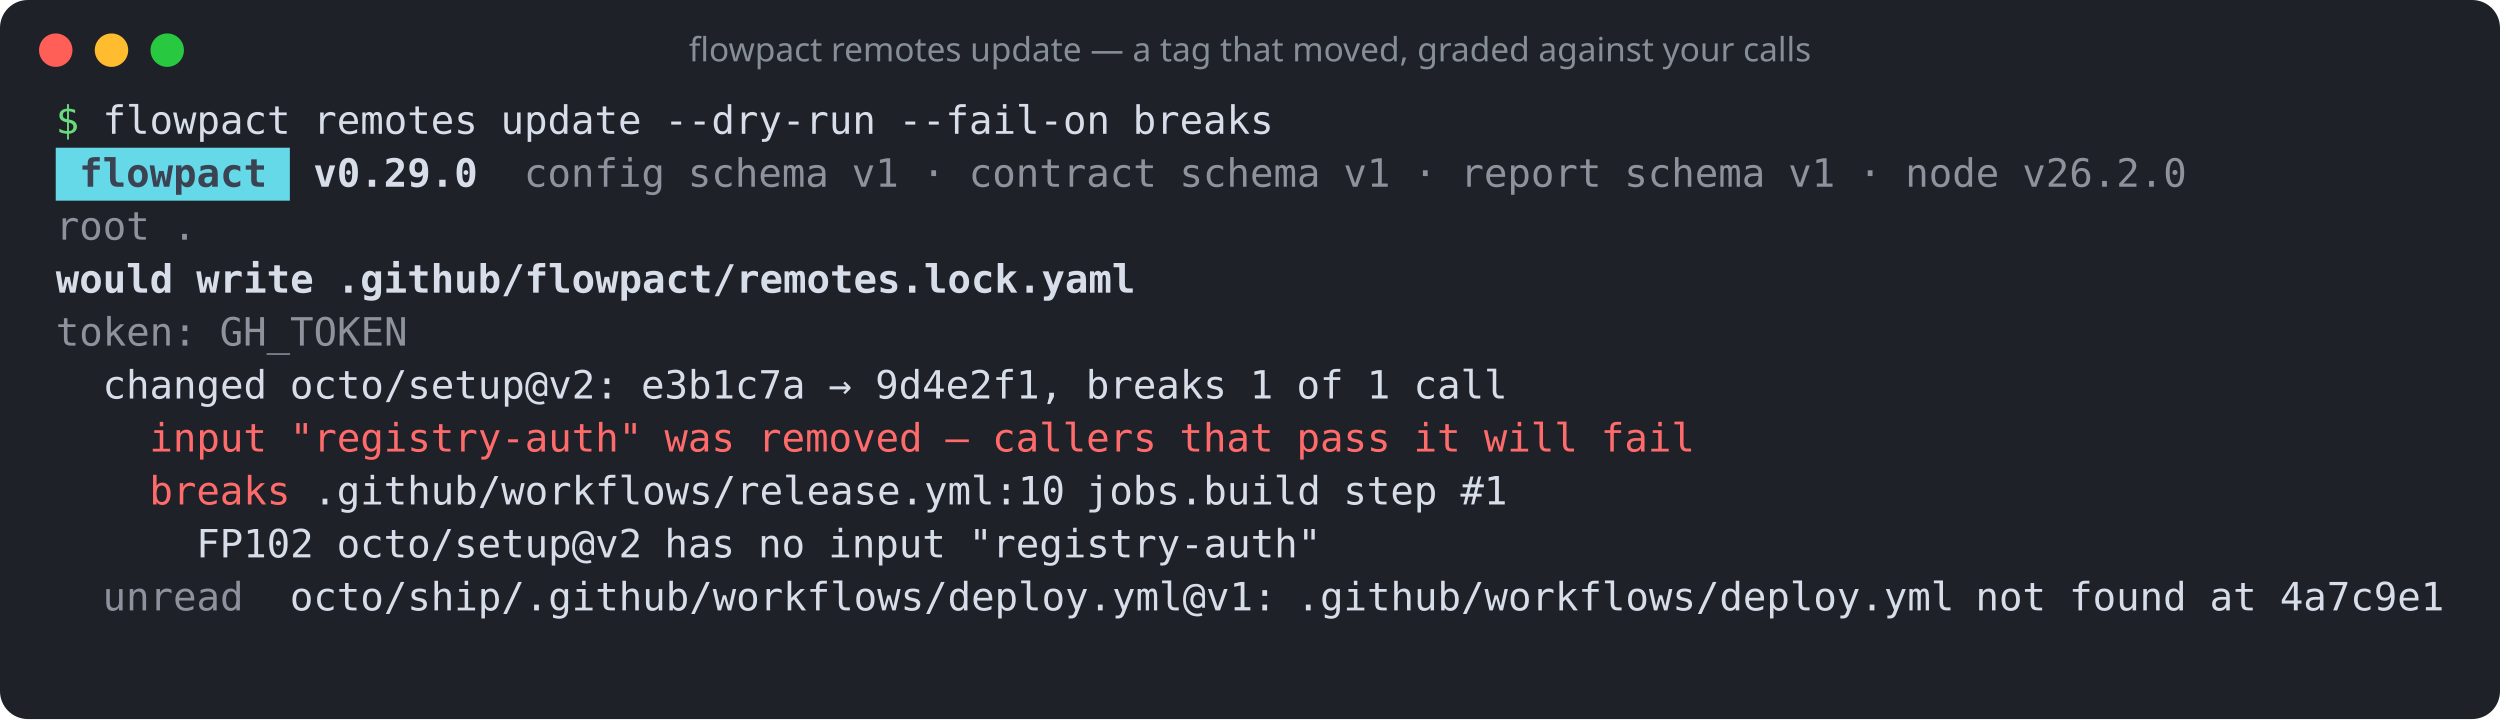
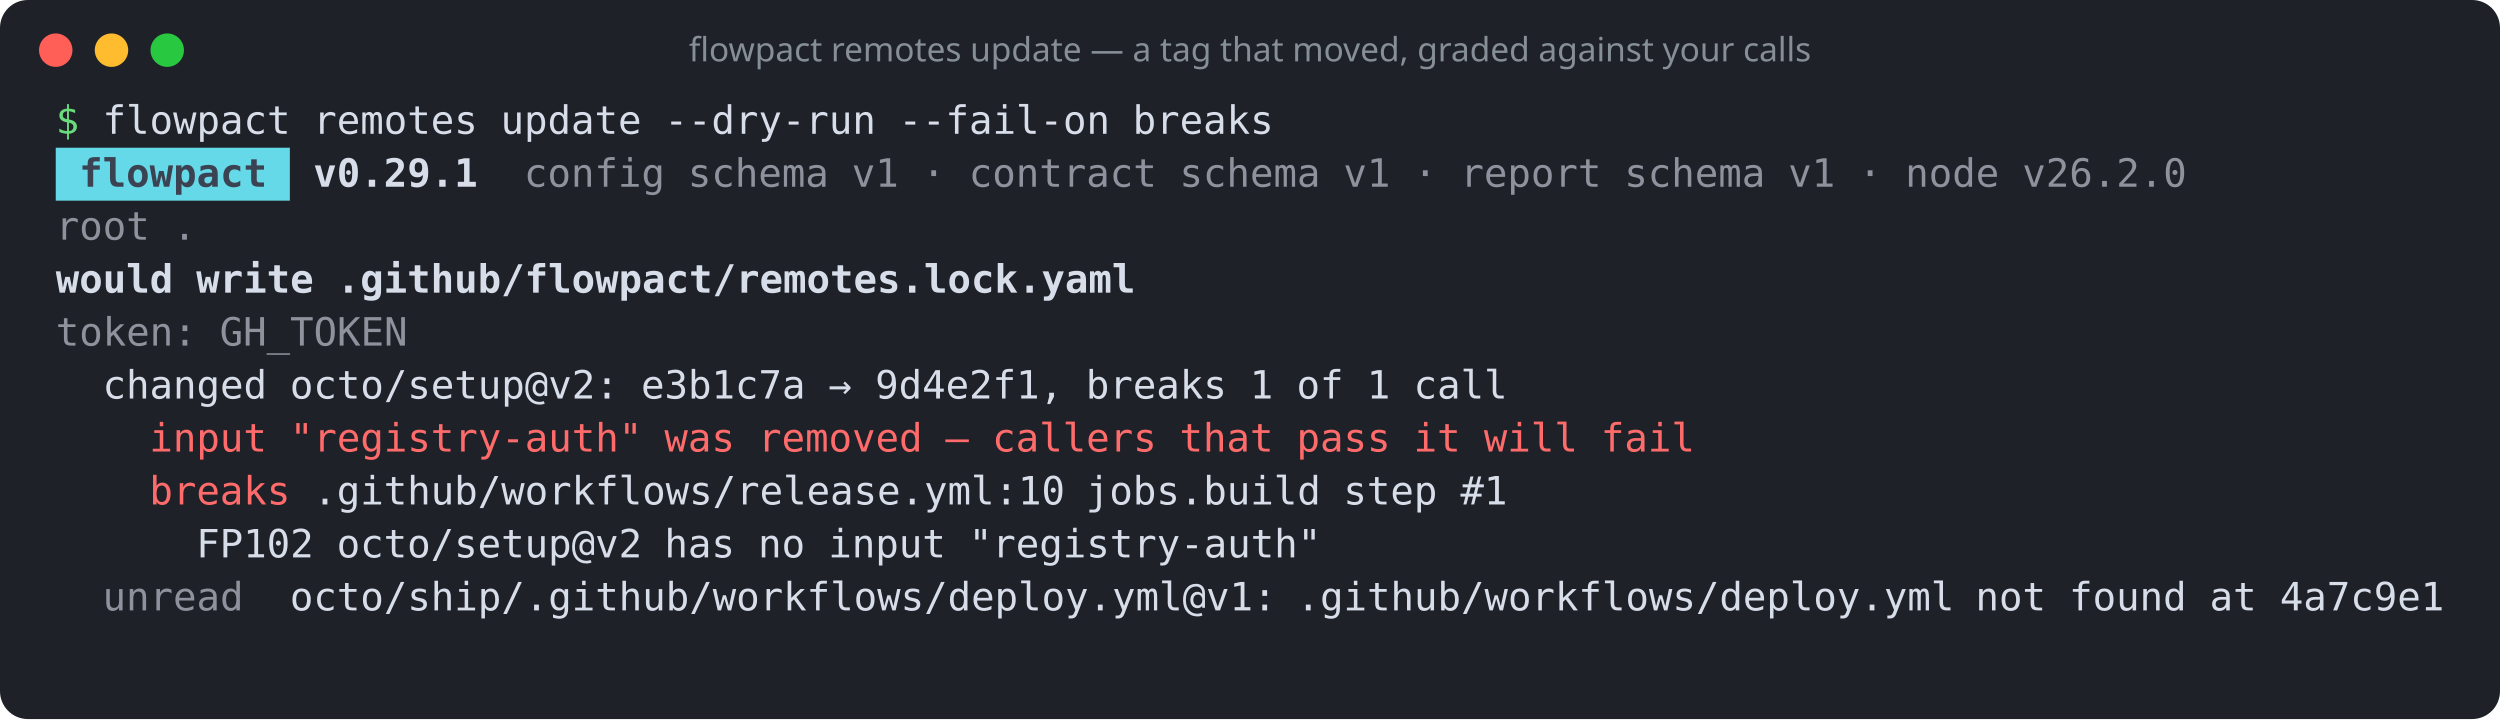
<svg xmlns="http://www.w3.org/2000/svg" width="897" height="258" viewBox="0 0 897 258" role="img" aria-label="flowpact remotes update — a tag that moved, graded against your calls">
  <rect width="100%" height="100%" rx="10" fill="#1e2128" />
  <circle cx="20" cy="18" r="6" fill="#ff5f57" />
  <circle cx="40" cy="18" r="6" fill="#febc2e" />
  <circle cx="60" cy="18" r="6" fill="#28c840" />
  <text x="448.5" y="22" fill="#868e96" font-family="ui-sans-serif,system-ui,sans-serif" font-size="12" text-anchor="middle">flowpact remotes update — a tag that moved, graded against your calls</text>
  <g font-family="ui-monospace,SFMono-Regular,Menlo,Consolas,monospace" font-size="14" xml:space="preserve">
    <text y="48">
      <tspan x="20.0" textLength="8.4" lengthAdjust="spacingAndGlyphs" fill="#69db7c">$</tspan>
      <tspan x="36.8" textLength="67.2" lengthAdjust="spacingAndGlyphs" fill="#d8dee9">flowpact</tspan>
      <tspan x="112.4" textLength="58.8" lengthAdjust="spacingAndGlyphs" fill="#d8dee9">remotes</tspan>
      <tspan x="179.6" textLength="50.4" lengthAdjust="spacingAndGlyphs" fill="#d8dee9">update</tspan>
      <tspan x="238.4" textLength="75.6" lengthAdjust="spacingAndGlyphs" fill="#d8dee9">--dry-run</tspan>
      <tspan x="322.4" textLength="75.6" lengthAdjust="spacingAndGlyphs" fill="#d8dee9">--fail-on</tspan>
      <tspan x="406.4" textLength="50.4" lengthAdjust="spacingAndGlyphs" fill="#d8dee9">breaks</tspan>
    </text>
    <rect x="20" y="53" width="84" height="19" fill="#66d9e8" />
    <text y="67">
      <tspan x="28.4" textLength="67.2" lengthAdjust="spacingAndGlyphs" fill="#3b4252" font-weight="700">flowpact</tspan>
-       <tspan x="112.4" textLength="58.8" lengthAdjust="spacingAndGlyphs" fill="#d8dee9" font-weight="700">v0.29.0</tspan>
+       <tspan x="112.4" textLength="58.8" lengthAdjust="spacingAndGlyphs" fill="#d8dee9" font-weight="700">v0.29.1</tspan>
      <tspan x="188.0" textLength="50.4" lengthAdjust="spacingAndGlyphs" fill="#d8dee9" fill-opacity="0.6">config</tspan>
      <tspan x="246.8" textLength="50.4" lengthAdjust="spacingAndGlyphs" fill="#d8dee9" fill-opacity="0.6">schema</tspan>
      <tspan x="305.6" textLength="16.8" lengthAdjust="spacingAndGlyphs" fill="#d8dee9" fill-opacity="0.6">v1</tspan>
      <tspan x="330.8" textLength="8.4" lengthAdjust="spacingAndGlyphs" fill="#d8dee9" fill-opacity="0.6">·</tspan>
      <tspan x="347.6" textLength="67.2" lengthAdjust="spacingAndGlyphs" fill="#d8dee9" fill-opacity="0.6">contract</tspan>
      <tspan x="423.2" textLength="50.4" lengthAdjust="spacingAndGlyphs" fill="#d8dee9" fill-opacity="0.6">schema</tspan>
      <tspan x="482.0" textLength="16.8" lengthAdjust="spacingAndGlyphs" fill="#d8dee9" fill-opacity="0.6">v1</tspan>
      <tspan x="507.2" textLength="8.4" lengthAdjust="spacingAndGlyphs" fill="#d8dee9" fill-opacity="0.6">·</tspan>
      <tspan x="524.0" textLength="50.4" lengthAdjust="spacingAndGlyphs" fill="#d8dee9" fill-opacity="0.6">report</tspan>
      <tspan x="582.8" textLength="50.4" lengthAdjust="spacingAndGlyphs" fill="#d8dee9" fill-opacity="0.6">schema</tspan>
      <tspan x="641.6" textLength="16.8" lengthAdjust="spacingAndGlyphs" fill="#d8dee9" fill-opacity="0.6">v1</tspan>
      <tspan x="666.8" textLength="8.4" lengthAdjust="spacingAndGlyphs" fill="#d8dee9" fill-opacity="0.6">·</tspan>
      <tspan x="683.6" textLength="33.6" lengthAdjust="spacingAndGlyphs" fill="#d8dee9" fill-opacity="0.6">node</tspan>
      <tspan x="725.6" textLength="58.8" lengthAdjust="spacingAndGlyphs" fill="#d8dee9" fill-opacity="0.6">v26.2.0</tspan>
    </text>
    <text y="86">
      <tspan x="20.0" textLength="33.6" lengthAdjust="spacingAndGlyphs" fill="#d8dee9" fill-opacity="0.6">root</tspan>
      <tspan x="62.0" textLength="8.4" lengthAdjust="spacingAndGlyphs" fill="#d8dee9" fill-opacity="0.6">.</tspan>
    </text>
    <text y="105">
      <tspan x="20.0" textLength="42.0" lengthAdjust="spacingAndGlyphs" fill="#d8dee9" font-weight="700">would</tspan>
      <tspan x="70.4" textLength="42.0" lengthAdjust="spacingAndGlyphs" fill="#d8dee9" font-weight="700">write</tspan>
      <tspan x="120.8" textLength="285.6" lengthAdjust="spacingAndGlyphs" fill="#d8dee9" font-weight="700">.github/flowpact/remotes.lock.yaml</tspan>
    </text>
    <text y="124">
      <tspan x="20.0" textLength="50.4" lengthAdjust="spacingAndGlyphs" fill="#d8dee9" fill-opacity="0.6">token:</tspan>
      <tspan x="78.8" textLength="67.2" lengthAdjust="spacingAndGlyphs" fill="#d8dee9" fill-opacity="0.6">GH_TOKEN</tspan>
    </text>
    <text y="143">
      <tspan x="36.8" textLength="58.8" lengthAdjust="spacingAndGlyphs" fill="#d8dee9">changed</tspan>
      <tspan x="104.0" textLength="117.6" lengthAdjust="spacingAndGlyphs" fill="#d8dee9">octo/setup@v2:</tspan>
      <tspan x="230.0" textLength="58.8" lengthAdjust="spacingAndGlyphs" fill="#d8dee9">e3b1c7a</tspan>
      <tspan x="297.2" textLength="8.4" lengthAdjust="spacingAndGlyphs" fill="#d8dee9">→</tspan>
      <tspan x="314.0" textLength="67.2" lengthAdjust="spacingAndGlyphs" fill="#d8dee9">9d4e2f1,</tspan>
      <tspan x="389.6" textLength="50.4" lengthAdjust="spacingAndGlyphs" fill="#d8dee9">breaks</tspan>
      <tspan x="448.4" textLength="8.4" lengthAdjust="spacingAndGlyphs" fill="#d8dee9">1</tspan>
      <tspan x="465.2" textLength="16.8" lengthAdjust="spacingAndGlyphs" fill="#d8dee9">of</tspan>
      <tspan x="490.4" textLength="8.4" lengthAdjust="spacingAndGlyphs" fill="#d8dee9">1</tspan>
      <tspan x="507.2" textLength="33.6" lengthAdjust="spacingAndGlyphs" fill="#d8dee9">call</tspan>
    </text>
    <text y="162">
      <tspan x="53.6" textLength="42.0" lengthAdjust="spacingAndGlyphs" fill="#ff6b6b">input</tspan>
      <tspan x="104.0" textLength="126.0" lengthAdjust="spacingAndGlyphs" fill="#ff6b6b">"registry-auth"</tspan>
      <tspan x="238.4" textLength="25.2" lengthAdjust="spacingAndGlyphs" fill="#ff6b6b">was</tspan>
      <tspan x="272.0" textLength="58.8" lengthAdjust="spacingAndGlyphs" fill="#ff6b6b">removed</tspan>
      <tspan x="339.2" textLength="8.4" lengthAdjust="spacingAndGlyphs" fill="#ff6b6b">—</tspan>
      <tspan x="356.0" textLength="58.8" lengthAdjust="spacingAndGlyphs" fill="#ff6b6b">callers</tspan>
      <tspan x="423.2" textLength="33.6" lengthAdjust="spacingAndGlyphs" fill="#ff6b6b">that</tspan>
      <tspan x="465.2" textLength="33.6" lengthAdjust="spacingAndGlyphs" fill="#ff6b6b">pass</tspan>
      <tspan x="507.2" textLength="16.8" lengthAdjust="spacingAndGlyphs" fill="#ff6b6b">it</tspan>
      <tspan x="532.4" textLength="33.6" lengthAdjust="spacingAndGlyphs" fill="#ff6b6b">will</tspan>
      <tspan x="574.4" textLength="33.6" lengthAdjust="spacingAndGlyphs" fill="#ff6b6b">fail</tspan>
    </text>
    <text y="181">
      <tspan x="53.6" textLength="50.4" lengthAdjust="spacingAndGlyphs" fill="#ff6b6b">breaks</tspan>
      <tspan x="112.4" textLength="268.8" lengthAdjust="spacingAndGlyphs" fill="#d8dee9">.github/workflows/release.yml:10</tspan>
      <tspan x="389.6" textLength="84.0" lengthAdjust="spacingAndGlyphs" fill="#d8dee9">jobs.build</tspan>
      <tspan x="482.0" textLength="33.6" lengthAdjust="spacingAndGlyphs" fill="#d8dee9">step</tspan>
      <tspan x="524.0" textLength="16.8" lengthAdjust="spacingAndGlyphs" fill="#d8dee9">#1</tspan>
    </text>
    <text y="200">
      <tspan x="70.4" textLength="42.0" lengthAdjust="spacingAndGlyphs" fill="#d8dee9">FP102</tspan>
      <tspan x="120.8" textLength="109.2" lengthAdjust="spacingAndGlyphs" fill="#d8dee9">octo/setup@v2</tspan>
      <tspan x="238.4" textLength="25.2" lengthAdjust="spacingAndGlyphs" fill="#d8dee9">has</tspan>
      <tspan x="272.0" textLength="16.8" lengthAdjust="spacingAndGlyphs" fill="#d8dee9">no</tspan>
      <tspan x="297.2" textLength="42.0" lengthAdjust="spacingAndGlyphs" fill="#d8dee9">input</tspan>
      <tspan x="347.6" textLength="126.0" lengthAdjust="spacingAndGlyphs" fill="#d8dee9">"registry-auth"</tspan>
    </text>
    <text y="219">
      <tspan x="36.8" textLength="50.4" lengthAdjust="spacingAndGlyphs" fill="#d8dee9" fill-opacity="0.6">unread</tspan>
      <tspan x="104.0" textLength="352.8" lengthAdjust="spacingAndGlyphs" fill="#d8dee9">octo/ship/.github/workflows/deploy.yml@v1:</tspan>
      <tspan x="465.2" textLength="235.2" lengthAdjust="spacingAndGlyphs" fill="#d8dee9">.github/workflows/deploy.yml</tspan>
      <tspan x="708.8" textLength="25.2" lengthAdjust="spacingAndGlyphs" fill="#d8dee9">not</tspan>
      <tspan x="742.4" textLength="42.0" lengthAdjust="spacingAndGlyphs" fill="#d8dee9">found</tspan>
      <tspan x="792.8" textLength="16.8" lengthAdjust="spacingAndGlyphs" fill="#d8dee9">at</tspan>
      <tspan x="818.0" textLength="58.8" lengthAdjust="spacingAndGlyphs" fill="#d8dee9">4a7c9e1</tspan>
    </text>
  </g>
</svg>
